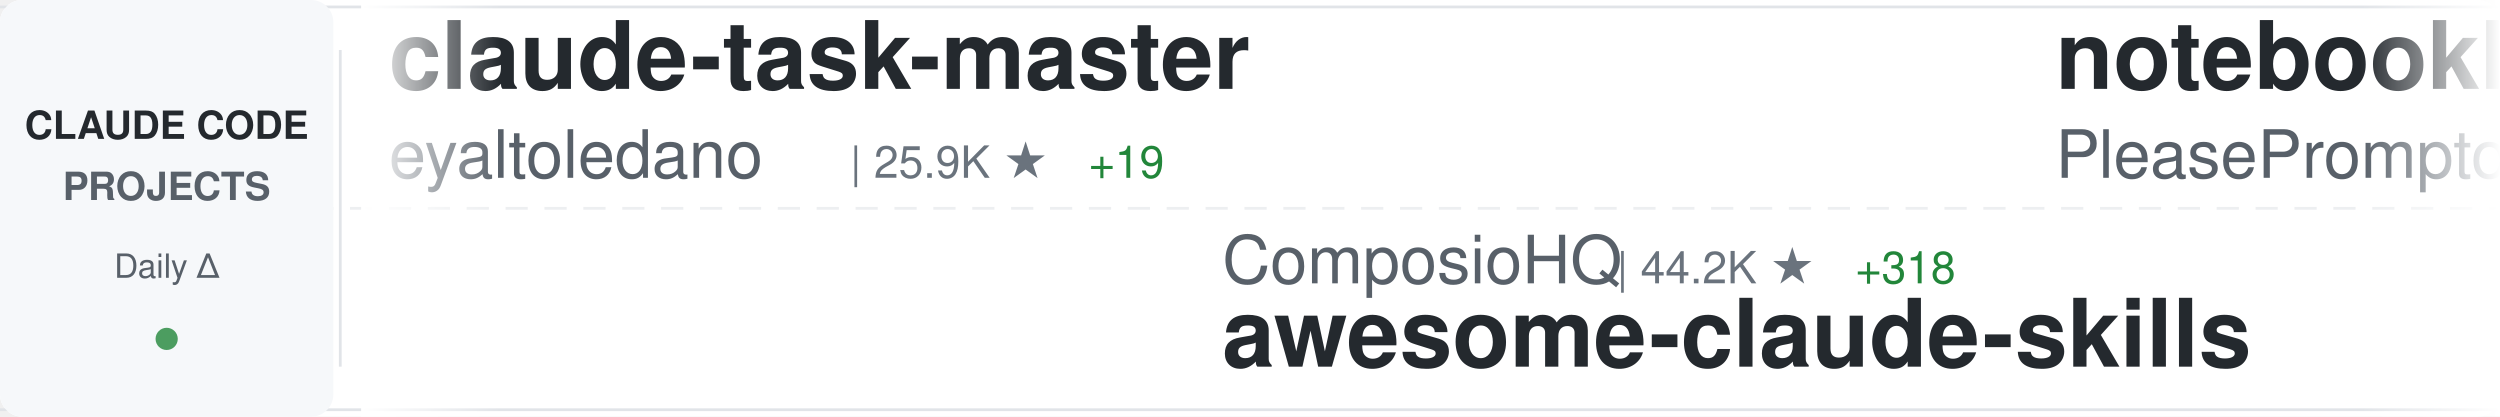
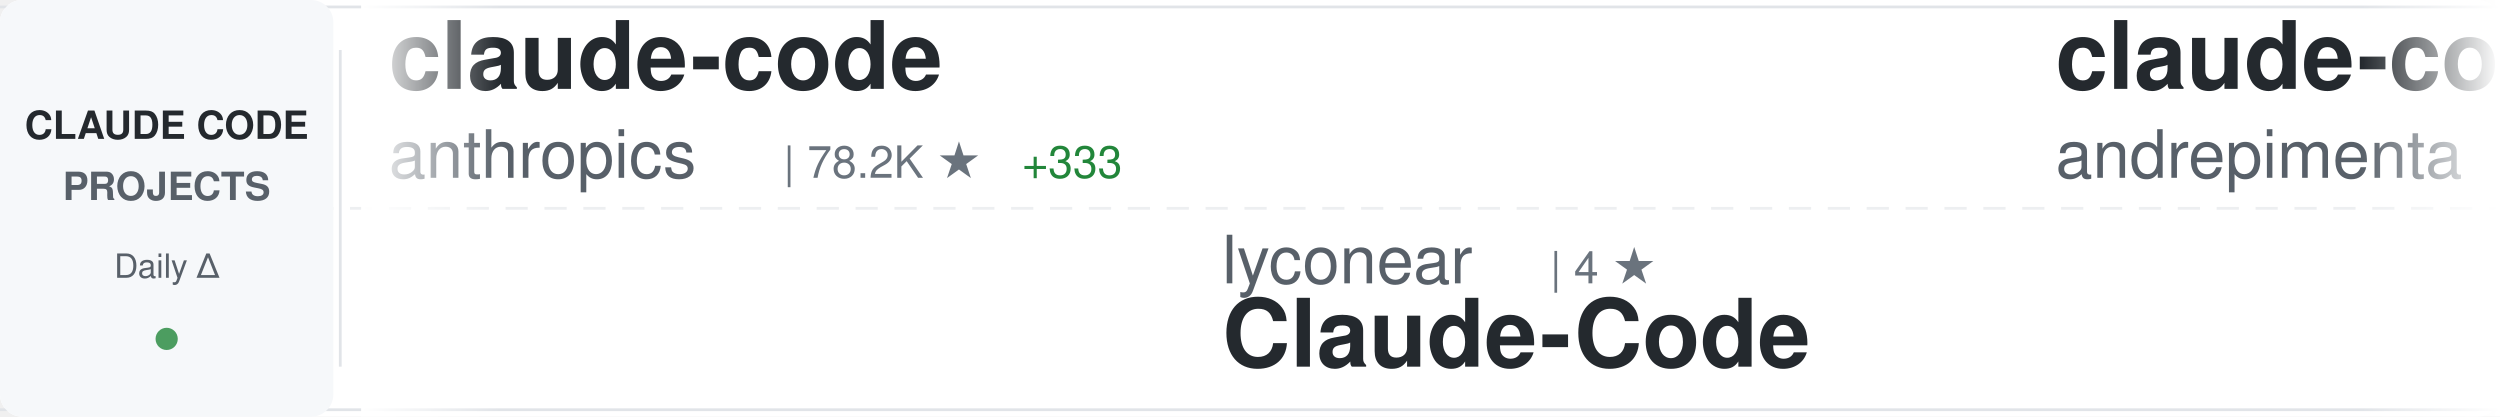
<svg xmlns="http://www.w3.org/2000/svg" width="900" height="150">
  <defs>
    <linearGradient id="awesomeLeftFade" x1="0%" y1="0%" x2="100%" y2="0%">
      <stop offset="0%" style="stop-color:#ffffff;stop-opacity:1" />
      <stop offset="100%" style="stop-color:#ffffff;stop-opacity:0" />
    </linearGradient>
    <linearGradient id="awesomeRightFade" x1="0%" y1="0%" x2="100%" y2="0%">
      <stop offset="0%" style="stop-color:#ffffff;stop-opacity:0" />
      <stop offset="100%" style="stop-color:#ffffff;stop-opacity:1" />
    </linearGradient>
  </defs>
  <rect width="900" height="150" fill="#ffffff" rx="8" />
  <rect x="0" y="2" width="900" height="1" fill="#e1e4e8" />
  <rect x="0" y="147" width="900" height="1" fill="#e1e4e8" />
  <line x1="0" y1="75" x2="900" y2="75" stroke="#e1e4e8" stroke-width="1" stroke-dasharray="8 6" opacity="0.6" />
  <rect x="0" y="0" width="120" height="150" fill="#f6f8fa" rx="8" />
  <text x="60" y="50" font-family="-apple-system, BlinkMacSystemFont, 'Segoe UI', Helvetica, Arial, sans-serif" font-size="14" font-weight="600" fill="#24292e" text-anchor="middle">CLAUDE CODE</text>
  <text x="60" y="72" font-family="-apple-system, BlinkMacSystemFont, 'Segoe UI', Helvetica, Arial, sans-serif" font-size="14" font-weight="600" fill="#586069" text-anchor="middle">PROJECTS</text>
  <text x="60" y="100" font-family="-apple-system, BlinkMacSystemFont, 'Segoe UI', Helvetica, Arial, sans-serif" font-size="12" font-weight="500" fill="#586069" text-anchor="middle">Daily Δ</text>
  <circle cx="60" cy="122" r="4" fill="#22863a" opacity="0.8" />
  <rect x="122" y="18" width="1" height="114" fill="#e1e4e8" />
  <clipPath id="awesomeTickerClip">
    <rect x="130" y="0" width="770" height="150" />
  </clipPath>
  <g clip-path="url(#awesomeTickerClip)">
    <g id="awesomeTickerItems">
      <animateTransform attributeName="transform" attributeType="XML" type="translate" from="0 0" to="-3000 0" dur="54s" repeatCount="indefinite" />
      <g transform="translate(0, 0)">
-         <text x="140" y="32" font-family="-apple-system, BlinkMacSystemFont, 'Segoe UI', Helvetica, Arial, sans-serif" font-size="34" font-weight="600" fill="#24292e">claude-task-master</text>
-         <text x="140" y="64" font-family="-apple-system, BlinkMacSystemFont, 'Segoe UI', Helvetica, Arial, sans-serif" font-size="24" font-weight="400" fill="#586069">eyaltoledano</text>
-         <text x="306" y="64" font-family="-apple-system, BlinkMacSystemFont, 'Segoe UI', Helvetica, Arial, sans-serif" font-size="16" font-weight="500" fill="#6a737d">| 25.9K ★</text>
-         <text x="392" y="64" font-family="-apple-system, BlinkMacSystemFont, 'Segoe UI', Helvetica, Arial, sans-serif" font-size="16" font-weight="500" fill="#22863a"> +19</text>
+         <text x="140" y="32" font-family="-apple-system, BlinkMacSystemFont, 'Segoe UI', Helvetica, Arial, sans-serif" font-size="34" font-weight="600" fill="#24292e">claude-code</text>
+         <text x="140" y="64" font-family="-apple-system, BlinkMacSystemFont, 'Segoe UI', Helvetica, Arial, sans-serif" font-size="24" font-weight="400" fill="#586069">anthropics</text>
+         <text x="282" y="64" font-family="-apple-system, BlinkMacSystemFont, 'Segoe UI', Helvetica, Arial, sans-serif" font-size="16" font-weight="500" fill="#6a737d">| 78.2K ★</text>
+         <text x="368" y="64" font-family="-apple-system, BlinkMacSystemFont, 'Segoe UI', Helvetica, Arial, sans-serif" font-size="16" font-weight="500" fill="#22863a"> +333</text>
      </g>
      <g transform="translate(300, 0)">
+         <text x="140" y="102" font-family="-apple-system, BlinkMacSystemFont, 'Segoe UI', Helvetica, Arial, sans-serif" font-size="24" font-weight="400" fill="#586069">lyconear</text>
+         <text x="258" y="102" font-family="-apple-system, BlinkMacSystemFont, 'Segoe UI', Helvetica, Arial, sans-serif" font-size="16" font-weight="500" fill="#6a737d">| 4 ★</text>
+         <text x="140" y="132" font-family="-apple-system, BlinkMacSystemFont, 'Segoe UI', Helvetica, Arial, sans-serif" font-size="34" font-weight="600" fill="#24292e">Claude-Code</text>
+       </g>
+       <g transform="translate(600, 0)">
+         <text x="140" y="32" font-family="-apple-system, BlinkMacSystemFont, 'Segoe UI', Helvetica, Arial, sans-serif" font-size="34" font-weight="600" fill="#24292e">claude-code-chat</text>
+         <text x="140" y="64" font-family="-apple-system, BlinkMacSystemFont, 'Segoe UI', Helvetica, Arial, sans-serif" font-size="24" font-weight="400" fill="#586069">andrepimenta</text>
+         <text x="306" y="64" font-family="-apple-system, BlinkMacSystemFont, 'Segoe UI', Helvetica, Arial, sans-serif" font-size="16" font-weight="500" fill="#6a737d">| 1.0K ★</text>
+         <text x="383" y="64" font-family="-apple-system, BlinkMacSystemFont, 'Segoe UI', Helvetica, Arial, sans-serif" font-size="16" font-weight="500" fill="#22863a"> +2</text>
+       </g>
+       <g transform="translate(900, 0)">
        <text x="140" y="102" font-family="-apple-system, BlinkMacSystemFont, 'Segoe UI', Helvetica, Arial, sans-serif" font-size="24" font-weight="400" fill="#586069">ComposioHQ</text>
-         <text x="282" y="102" font-family="-apple-system, BlinkMacSystemFont, 'Segoe UI', Helvetica, Arial, sans-serif" font-size="16" font-weight="500" fill="#6a737d">| 44.2K ★</text>
-         <text x="368" y="102" font-family="-apple-system, BlinkMacSystemFont, 'Segoe UI', Helvetica, Arial, sans-serif" font-size="16" font-weight="500" fill="#22863a"> +318</text>
+         <text x="282" y="102" font-family="-apple-system, BlinkMacSystemFont, 'Segoe UI', Helvetica, Arial, sans-serif" font-size="16" font-weight="500" fill="#6a737d">| 44.3K ★</text>
+         <text x="368" y="102" font-family="-apple-system, BlinkMacSystemFont, 'Segoe UI', Helvetica, Arial, sans-serif" font-size="16" font-weight="500" fill="#22863a"> +326</text>
        <text x="140" y="132" font-family="-apple-system, BlinkMacSystemFont, 'Segoe UI', Helvetica, Arial, sans-serif" font-size="34" font-weight="600" fill="#24292e">awesome-claude-skills</text>
      </g>
-       <g transform="translate(600, 0)">
-         <text x="140" y="32" font-family="-apple-system, BlinkMacSystemFont, 'Segoe UI', Helvetica, Arial, sans-serif" font-size="34" font-weight="600" fill="#24292e">notebooklm-skill</text>
-         <text x="140" y="64" font-family="-apple-system, BlinkMacSystemFont, 'Segoe UI', Helvetica, Arial, sans-serif" font-size="24" font-weight="400" fill="#586069">PleasePrompto</text>
-         <text x="318" y="64" font-family="-apple-system, BlinkMacSystemFont, 'Segoe UI', Helvetica, Arial, sans-serif" font-size="16" font-weight="500" fill="#6a737d">| 4.5K ★</text>
-         <text x="395" y="64" font-family="-apple-system, BlinkMacSystemFont, 'Segoe UI', Helvetica, Arial, sans-serif" font-size="16" font-weight="500" fill="#22863a"> +48</text>
-       </g>
-       <g transform="translate(900, 0)">
-         <text x="140" y="102" font-family="-apple-system, BlinkMacSystemFont, 'Segoe UI', Helvetica, Arial, sans-serif" font-size="24" font-weight="400" fill="#586069">Cranot</text>
-         <text x="234" y="102" font-family="-apple-system, BlinkMacSystemFont, 'Segoe UI', Helvetica, Arial, sans-serif" font-size="16" font-weight="500" fill="#6a737d">| 2.5K ★</text>
-         <text x="311" y="102" font-family="-apple-system, BlinkMacSystemFont, 'Segoe UI', Helvetica, Arial, sans-serif" font-size="16" font-weight="500" fill="#22863a"> +4</text>
-         <text x="140" y="132" font-family="-apple-system, BlinkMacSystemFont, 'Segoe UI', Helvetica, Arial, sans-serif" font-size="34" font-weight="600" fill="#24292e">claude-code-guide</text>
-       </g>
      <g transform="translate(1200, 0)">
-         <text x="140" y="32" font-family="-apple-system, BlinkMacSystemFont, 'Segoe UI', Helvetica, Arial, sans-serif" font-size="34" font-weight="600" fill="#24292e">claude-agent-sdk-demos</text>
-         <text x="140" y="64" font-family="-apple-system, BlinkMacSystemFont, 'Segoe UI', Helvetica, Arial, sans-serif" font-size="24" font-weight="400" fill="#586069">anthropics</text>
-         <text x="282" y="64" font-family="-apple-system, BlinkMacSystemFont, 'Segoe UI', Helvetica, Arial, sans-serif" font-size="16" font-weight="500" fill="#6a737d">| 1.7K ★</text>
-         <text x="359" y="64" font-family="-apple-system, BlinkMacSystemFont, 'Segoe UI', Helvetica, Arial, sans-serif" font-size="16" font-weight="500" fill="#22863a"> +7</text>
+         <text x="140" y="32" font-family="-apple-system, BlinkMacSystemFont, 'Segoe UI', Helvetica, Arial, sans-serif" font-size="34" font-weight="600" fill="#24292e">claude-code-cookbook</text>
+         <text x="140" y="64" font-family="-apple-system, BlinkMacSystemFont, 'Segoe UI', Helvetica, Arial, sans-serif" font-size="24" font-weight="400" fill="#586069">wasabeef</text>
+         <text x="258" y="64" font-family="-apple-system, BlinkMacSystemFont, 'Segoe UI', Helvetica, Arial, sans-serif" font-size="16" font-weight="500" fill="#6a737d">| 1.0K ★</text>
+         <text x="335" y="64" font-family="-apple-system, BlinkMacSystemFont, 'Segoe UI', Helvetica, Arial, sans-serif" font-size="16" font-weight="500" fill="#22863a"> +1</text>
      </g>
      <g transform="translate(1500, 0)">
-         <text x="140" y="102" font-family="-apple-system, BlinkMacSystemFont, 'Segoe UI', Helvetica, Arial, sans-serif" font-size="24" font-weight="400" fill="#586069">pchalasani</text>
-         <text x="282" y="102" font-family="-apple-system, BlinkMacSystemFont, 'Segoe UI', Helvetica, Arial, sans-serif" font-size="16" font-weight="500" fill="#6a737d">| 1.6K ★</text>
-         <text x="140" y="132" font-family="-apple-system, BlinkMacSystemFont, 'Segoe UI', Helvetica, Arial, sans-serif" font-size="34" font-weight="600" fill="#24292e">claude-code-tools</text>
+         <text x="140" y="102" font-family="-apple-system, BlinkMacSystemFont, 'Segoe UI', Helvetica, Arial, sans-serif" font-size="24" font-weight="400" fill="#586069">ChrisWiles</text>
+         <text x="282" y="102" font-family="-apple-system, BlinkMacSystemFont, 'Segoe UI', Helvetica, Arial, sans-serif" font-size="16" font-weight="500" fill="#6a737d">| 5.5K ★</text>
+         <text x="359" y="102" font-family="-apple-system, BlinkMacSystemFont, 'Segoe UI', Helvetica, Arial, sans-serif" font-size="16" font-weight="500" fill="#22863a"> +8</text>
+         <text x="140" y="132" font-family="-apple-system, BlinkMacSystemFont, 'Segoe UI', Helvetica, Arial, sans-serif" font-size="34" font-weight="600" fill="#24292e">claude-code-showcase</text>
      </g>
      <g transform="translate(1800, 0)">
-         <text x="140" y="32" font-family="-apple-system, BlinkMacSystemFont, 'Segoe UI', Helvetica, Arial, sans-serif" font-size="34" font-weight="600" fill="#24292e">claude-code-best-practic...</text>
-         <text x="140" y="64" font-family="-apple-system, BlinkMacSystemFont, 'Segoe UI', Helvetica, Arial, sans-serif" font-size="24" font-weight="400" fill="#586069">shanraisshan</text>
-         <text x="306" y="64" font-family="-apple-system, BlinkMacSystemFont, 'Segoe UI', Helvetica, Arial, sans-serif" font-size="16" font-weight="500" fill="#6a737d">| 16.4K ★</text>
-         <text x="392" y="64" font-family="-apple-system, BlinkMacSystemFont, 'Segoe UI', Helvetica, Arial, sans-serif" font-size="16" font-weight="500" fill="#22863a"> +839</text>
+         <text x="140" y="32" font-family="-apple-system, BlinkMacSystemFont, 'Segoe UI', Helvetica, Arial, sans-serif" font-size="34" font-weight="600" fill="#24292e">claude-code-ultimate-gui...</text>
+         <text x="140" y="64" font-family="-apple-system, BlinkMacSystemFont, 'Segoe UI', Helvetica, Arial, sans-serif" font-size="24" font-weight="400" fill="#586069">FlorianBruniaux</text>
+         <text x="342" y="64" font-family="-apple-system, BlinkMacSystemFont, 'Segoe UI', Helvetica, Arial, sans-serif" font-size="16" font-weight="500" fill="#6a737d">| 1.5K ★</text>
+         <text x="419" y="64" font-family="-apple-system, BlinkMacSystemFont, 'Segoe UI', Helvetica, Arial, sans-serif" font-size="16" font-weight="500" fill="#22863a"> +57</text>
      </g>
      <g transform="translate(2100, 0)">
-         <text x="140" y="102" font-family="-apple-system, BlinkMacSystemFont, 'Segoe UI', Helvetica, Arial, sans-serif" font-size="24" font-weight="400" fill="#586069">qwibitai</text>
-         <text x="258" y="102" font-family="-apple-system, BlinkMacSystemFont, 'Segoe UI', Helvetica, Arial, sans-serif" font-size="16" font-weight="500" fill="#6a737d">| 23.0K ★</text>
-         <text x="344" y="102" font-family="-apple-system, BlinkMacSystemFont, 'Segoe UI', Helvetica, Arial, sans-serif" font-size="16" font-weight="500" fill="#22863a"> +352</text>
-         <text x="140" y="132" font-family="-apple-system, BlinkMacSystemFont, 'Segoe UI', Helvetica, Arial, sans-serif" font-size="34" font-weight="600" fill="#24292e">nanoclaw</text>
+         <text x="140" y="102" font-family="-apple-system, BlinkMacSystemFont, 'Segoe UI', Helvetica, Arial, sans-serif" font-size="24" font-weight="400" fill="#586069">feiskyer</text>
+         <text x="258" y="102" font-family="-apple-system, BlinkMacSystemFont, 'Segoe UI', Helvetica, Arial, sans-serif" font-size="16" font-weight="500" fill="#6a737d">| 1.3K ★</text>
+         <text x="335" y="102" font-family="-apple-system, BlinkMacSystemFont, 'Segoe UI', Helvetica, Arial, sans-serif" font-size="16" font-weight="500" fill="#22863a"> +3</text>
+         <text x="140" y="132" font-family="-apple-system, BlinkMacSystemFont, 'Segoe UI', Helvetica, Arial, sans-serif" font-size="34" font-weight="600" fill="#24292e">claude-code-settings</text>
      </g>
      <g transform="translate(2400, 0)">
-         <text x="140" y="32" font-family="-apple-system, BlinkMacSystemFont, 'Segoe UI', Helvetica, Arial, sans-serif" font-size="34" font-weight="600" fill="#24292e">awesome-claude-code-tool...</text>
-         <text x="140" y="64" font-family="-apple-system, BlinkMacSystemFont, 'Segoe UI', Helvetica, Arial, sans-serif" font-size="24" font-weight="400" fill="#586069">rohitg00</text>
-         <text x="258" y="64" font-family="-apple-system, BlinkMacSystemFont, 'Segoe UI', Helvetica, Arial, sans-serif" font-size="16" font-weight="500" fill="#6a737d">| 808 ★</text>
-         <text x="326" y="64" font-family="-apple-system, BlinkMacSystemFont, 'Segoe UI', Helvetica, Arial, sans-serif" font-size="16" font-weight="500" fill="#22863a"> +26</text>
+         <text x="140" y="32" font-family="-apple-system, BlinkMacSystemFont, 'Segoe UI', Helvetica, Arial, sans-serif" font-size="34" font-weight="600" fill="#24292e">planning-with-files</text>
+         <text x="140" y="64" font-family="-apple-system, BlinkMacSystemFont, 'Segoe UI', Helvetica, Arial, sans-serif" font-size="24" font-weight="400" fill="#586069">OthmanAdi</text>
+         <text x="270" y="64" font-family="-apple-system, BlinkMacSystemFont, 'Segoe UI', Helvetica, Arial, sans-serif" font-size="16" font-weight="500" fill="#6a737d">| 16.1K ★</text>
+         <text x="356" y="64" font-family="-apple-system, BlinkMacSystemFont, 'Segoe UI', Helvetica, Arial, sans-serif" font-size="16" font-weight="500" fill="#22863a"> +63</text>
      </g>
      <g transform="translate(2700, 0)">
-         <text x="140" y="102" font-family="-apple-system, BlinkMacSystemFont, 'Segoe UI', Helvetica, Arial, sans-serif" font-size="24" font-weight="400" fill="#586069">ding113</text>
-         <text x="246" y="102" font-family="-apple-system, BlinkMacSystemFont, 'Segoe UI', Helvetica, Arial, sans-serif" font-size="16" font-weight="500" fill="#6a737d">| 1.9K ★</text>
-         <text x="323" y="102" font-family="-apple-system, BlinkMacSystemFont, 'Segoe UI', Helvetica, Arial, sans-serif" font-size="16" font-weight="500" fill="#22863a"> +21</text>
-         <text x="140" y="132" font-family="-apple-system, BlinkMacSystemFont, 'Segoe UI', Helvetica, Arial, sans-serif" font-size="34" font-weight="600" fill="#24292e">claude-code-hub</text>
+         <text x="140" y="102" font-family="-apple-system, BlinkMacSystemFont, 'Segoe UI', Helvetica, Arial, sans-serif" font-size="24" font-weight="400" fill="#586069">shanraisshan</text>
+         <text x="306" y="102" font-family="-apple-system, BlinkMacSystemFont, 'Segoe UI', Helvetica, Arial, sans-serif" font-size="16" font-weight="500" fill="#6a737d">| 16.7K ★</text>
+         <text x="392" y="102" font-family="-apple-system, BlinkMacSystemFont, 'Segoe UI', Helvetica, Arial, sans-serif" font-size="16" font-weight="500" fill="#22863a"> +825</text>
+         <text x="140" y="132" font-family="-apple-system, BlinkMacSystemFont, 'Segoe UI', Helvetica, Arial, sans-serif" font-size="34" font-weight="600" fill="#24292e">claude-code-best-practic...</text>
      </g>
      <g transform="translate(3000, 0)">
-         <text x="140" y="32" font-family="-apple-system, BlinkMacSystemFont, 'Segoe UI', Helvetica, Arial, sans-serif" font-size="34" font-weight="600" fill="#24292e">claude-task-master</text>
-         <text x="140" y="64" font-family="-apple-system, BlinkMacSystemFont, 'Segoe UI', Helvetica, Arial, sans-serif" font-size="24" font-weight="400" fill="#586069">eyaltoledano</text>
-         <text x="306" y="64" font-family="-apple-system, BlinkMacSystemFont, 'Segoe UI', Helvetica, Arial, sans-serif" font-size="16" font-weight="500" fill="#6a737d">| 25.9K ★</text>
-         <text x="392" y="64" font-family="-apple-system, BlinkMacSystemFont, 'Segoe UI', Helvetica, Arial, sans-serif" font-size="16" font-weight="500" fill="#22863a"> +19</text>
+         <text x="140" y="32" font-family="-apple-system, BlinkMacSystemFont, 'Segoe UI', Helvetica, Arial, sans-serif" font-size="34" font-weight="600" fill="#24292e">claude-code</text>
+         <text x="140" y="64" font-family="-apple-system, BlinkMacSystemFont, 'Segoe UI', Helvetica, Arial, sans-serif" font-size="24" font-weight="400" fill="#586069">anthropics</text>
+         <text x="282" y="64" font-family="-apple-system, BlinkMacSystemFont, 'Segoe UI', Helvetica, Arial, sans-serif" font-size="16" font-weight="500" fill="#6a737d">| 78.2K ★</text>
+         <text x="368" y="64" font-family="-apple-system, BlinkMacSystemFont, 'Segoe UI', Helvetica, Arial, sans-serif" font-size="16" font-weight="500" fill="#22863a"> +333</text>
      </g>
      <g transform="translate(3300, 0)">
-         <text x="140" y="102" font-family="-apple-system, BlinkMacSystemFont, 'Segoe UI', Helvetica, Arial, sans-serif" font-size="24" font-weight="400" fill="#586069">ComposioHQ</text>
-         <text x="282" y="102" font-family="-apple-system, BlinkMacSystemFont, 'Segoe UI', Helvetica, Arial, sans-serif" font-size="16" font-weight="500" fill="#6a737d">| 44.2K ★</text>
-         <text x="368" y="102" font-family="-apple-system, BlinkMacSystemFont, 'Segoe UI', Helvetica, Arial, sans-serif" font-size="16" font-weight="500" fill="#22863a"> +318</text>
-         <text x="140" y="132" font-family="-apple-system, BlinkMacSystemFont, 'Segoe UI', Helvetica, Arial, sans-serif" font-size="34" font-weight="600" fill="#24292e">awesome-claude-skills</text>
+         <text x="140" y="102" font-family="-apple-system, BlinkMacSystemFont, 'Segoe UI', Helvetica, Arial, sans-serif" font-size="24" font-weight="400" fill="#586069">lyconear</text>
+         <text x="258" y="102" font-family="-apple-system, BlinkMacSystemFont, 'Segoe UI', Helvetica, Arial, sans-serif" font-size="16" font-weight="500" fill="#6a737d">| 4 ★</text>
+         <text x="140" y="132" font-family="-apple-system, BlinkMacSystemFont, 'Segoe UI', Helvetica, Arial, sans-serif" font-size="34" font-weight="600" fill="#24292e">Claude-Code</text>
      </g>
      <g transform="translate(3600, 0)">
-         <text x="140" y="32" font-family="-apple-system, BlinkMacSystemFont, 'Segoe UI', Helvetica, Arial, sans-serif" font-size="34" font-weight="600" fill="#24292e">notebooklm-skill</text>
-         <text x="140" y="64" font-family="-apple-system, BlinkMacSystemFont, 'Segoe UI', Helvetica, Arial, sans-serif" font-size="24" font-weight="400" fill="#586069">PleasePrompto</text>
-         <text x="318" y="64" font-family="-apple-system, BlinkMacSystemFont, 'Segoe UI', Helvetica, Arial, sans-serif" font-size="16" font-weight="500" fill="#6a737d">| 4.5K ★</text>
-         <text x="395" y="64" font-family="-apple-system, BlinkMacSystemFont, 'Segoe UI', Helvetica, Arial, sans-serif" font-size="16" font-weight="500" fill="#22863a"> +48</text>
+         <text x="140" y="32" font-family="-apple-system, BlinkMacSystemFont, 'Segoe UI', Helvetica, Arial, sans-serif" font-size="34" font-weight="600" fill="#24292e">claude-code-chat</text>
+         <text x="140" y="64" font-family="-apple-system, BlinkMacSystemFont, 'Segoe UI', Helvetica, Arial, sans-serif" font-size="24" font-weight="400" fill="#586069">andrepimenta</text>
+         <text x="306" y="64" font-family="-apple-system, BlinkMacSystemFont, 'Segoe UI', Helvetica, Arial, sans-serif" font-size="16" font-weight="500" fill="#6a737d">| 1.0K ★</text>
+         <text x="383" y="64" font-family="-apple-system, BlinkMacSystemFont, 'Segoe UI', Helvetica, Arial, sans-serif" font-size="16" font-weight="500" fill="#22863a"> +2</text>
      </g>
      <g transform="translate(3900, 0)">
-         <text x="140" y="102" font-family="-apple-system, BlinkMacSystemFont, 'Segoe UI', Helvetica, Arial, sans-serif" font-size="24" font-weight="400" fill="#586069">Cranot</text>
-         <text x="234" y="102" font-family="-apple-system, BlinkMacSystemFont, 'Segoe UI', Helvetica, Arial, sans-serif" font-size="16" font-weight="500" fill="#6a737d">| 2.5K ★</text>
-         <text x="311" y="102" font-family="-apple-system, BlinkMacSystemFont, 'Segoe UI', Helvetica, Arial, sans-serif" font-size="16" font-weight="500" fill="#22863a"> +4</text>
-         <text x="140" y="132" font-family="-apple-system, BlinkMacSystemFont, 'Segoe UI', Helvetica, Arial, sans-serif" font-size="34" font-weight="600" fill="#24292e">claude-code-guide</text>
+         <text x="140" y="102" font-family="-apple-system, BlinkMacSystemFont, 'Segoe UI', Helvetica, Arial, sans-serif" font-size="24" font-weight="400" fill="#586069">ComposioHQ</text>
+         <text x="282" y="102" font-family="-apple-system, BlinkMacSystemFont, 'Segoe UI', Helvetica, Arial, sans-serif" font-size="16" font-weight="500" fill="#6a737d">| 44.3K ★</text>
+         <text x="368" y="102" font-family="-apple-system, BlinkMacSystemFont, 'Segoe UI', Helvetica, Arial, sans-serif" font-size="16" font-weight="500" fill="#22863a"> +326</text>
+         <text x="140" y="132" font-family="-apple-system, BlinkMacSystemFont, 'Segoe UI', Helvetica, Arial, sans-serif" font-size="34" font-weight="600" fill="#24292e">awesome-claude-skills</text>
      </g>
    </g>
  </g>
  <rect x="130" y="0" width="50" height="150" fill="url(#awesomeLeftFade)" />
  <rect x="850" y="0" width="50" height="150" fill="url(#awesomeRightFade)" />
</svg>
